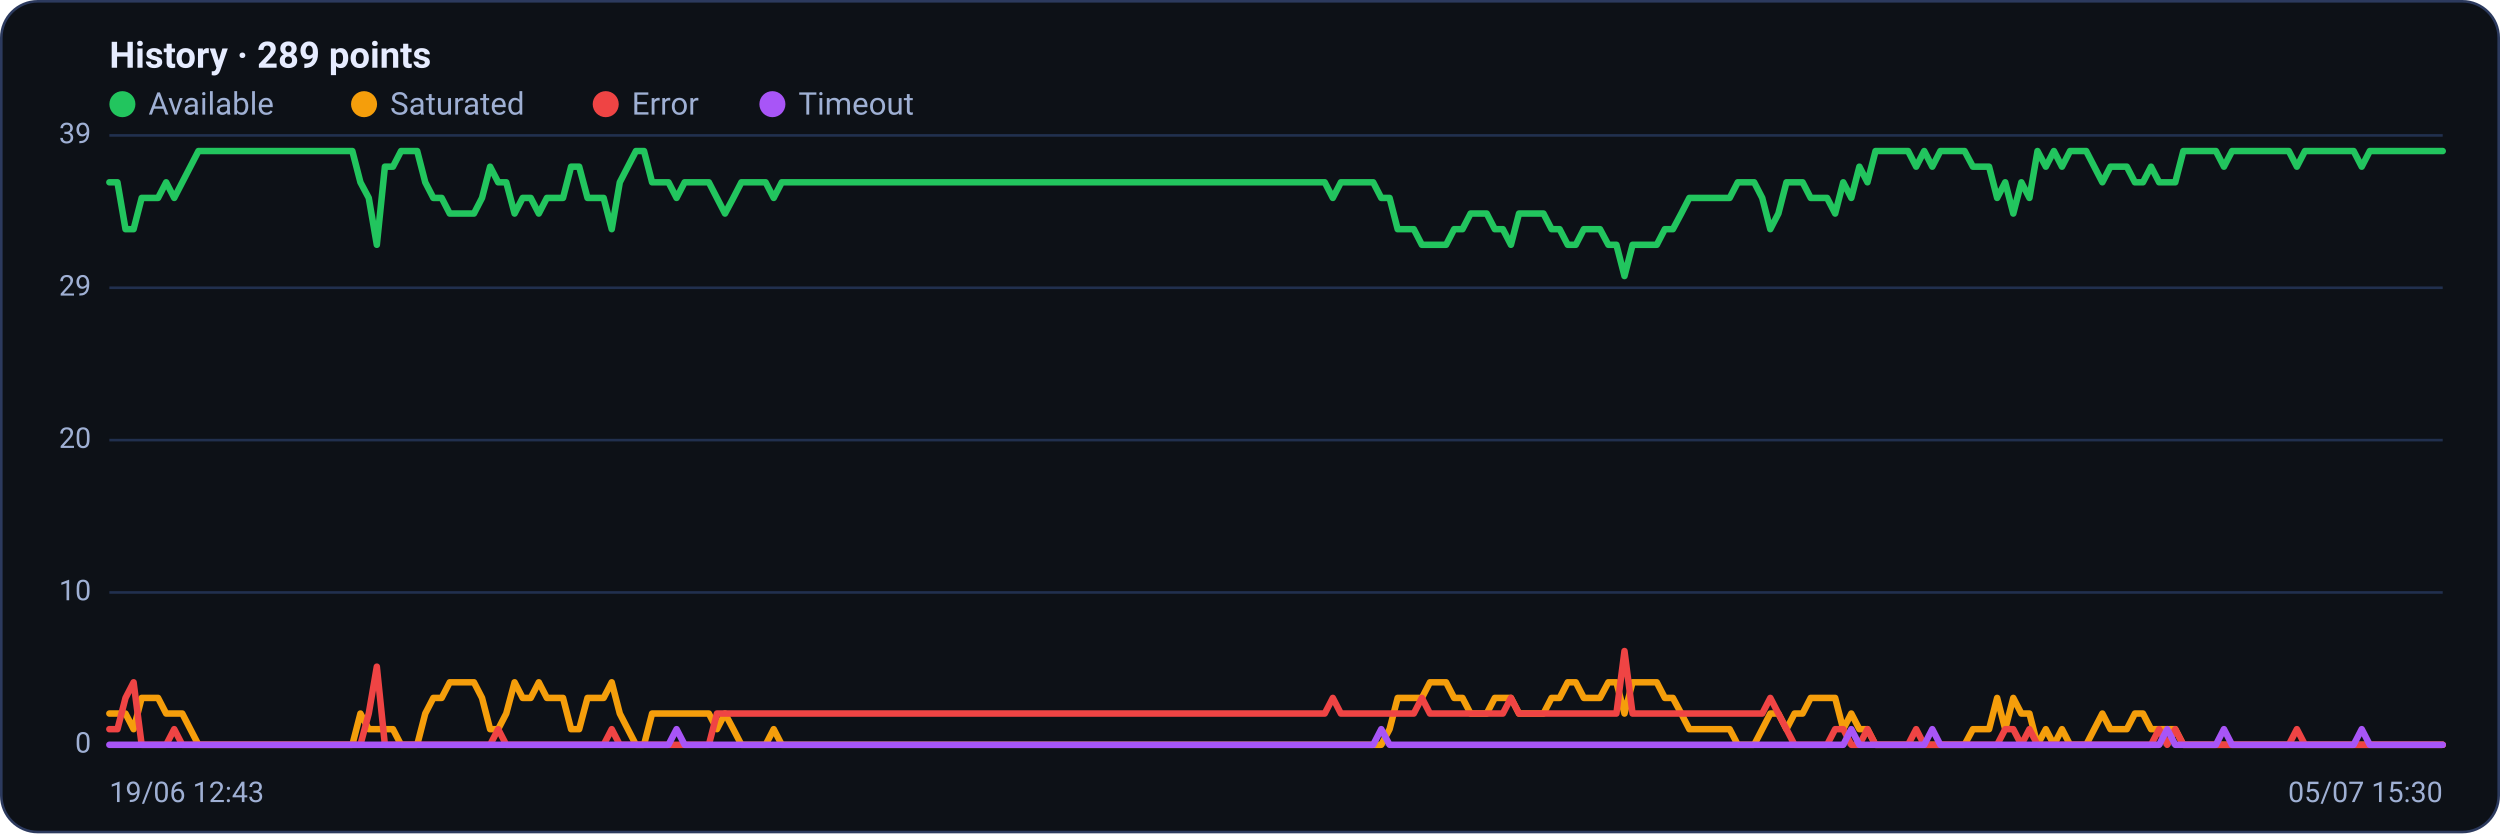
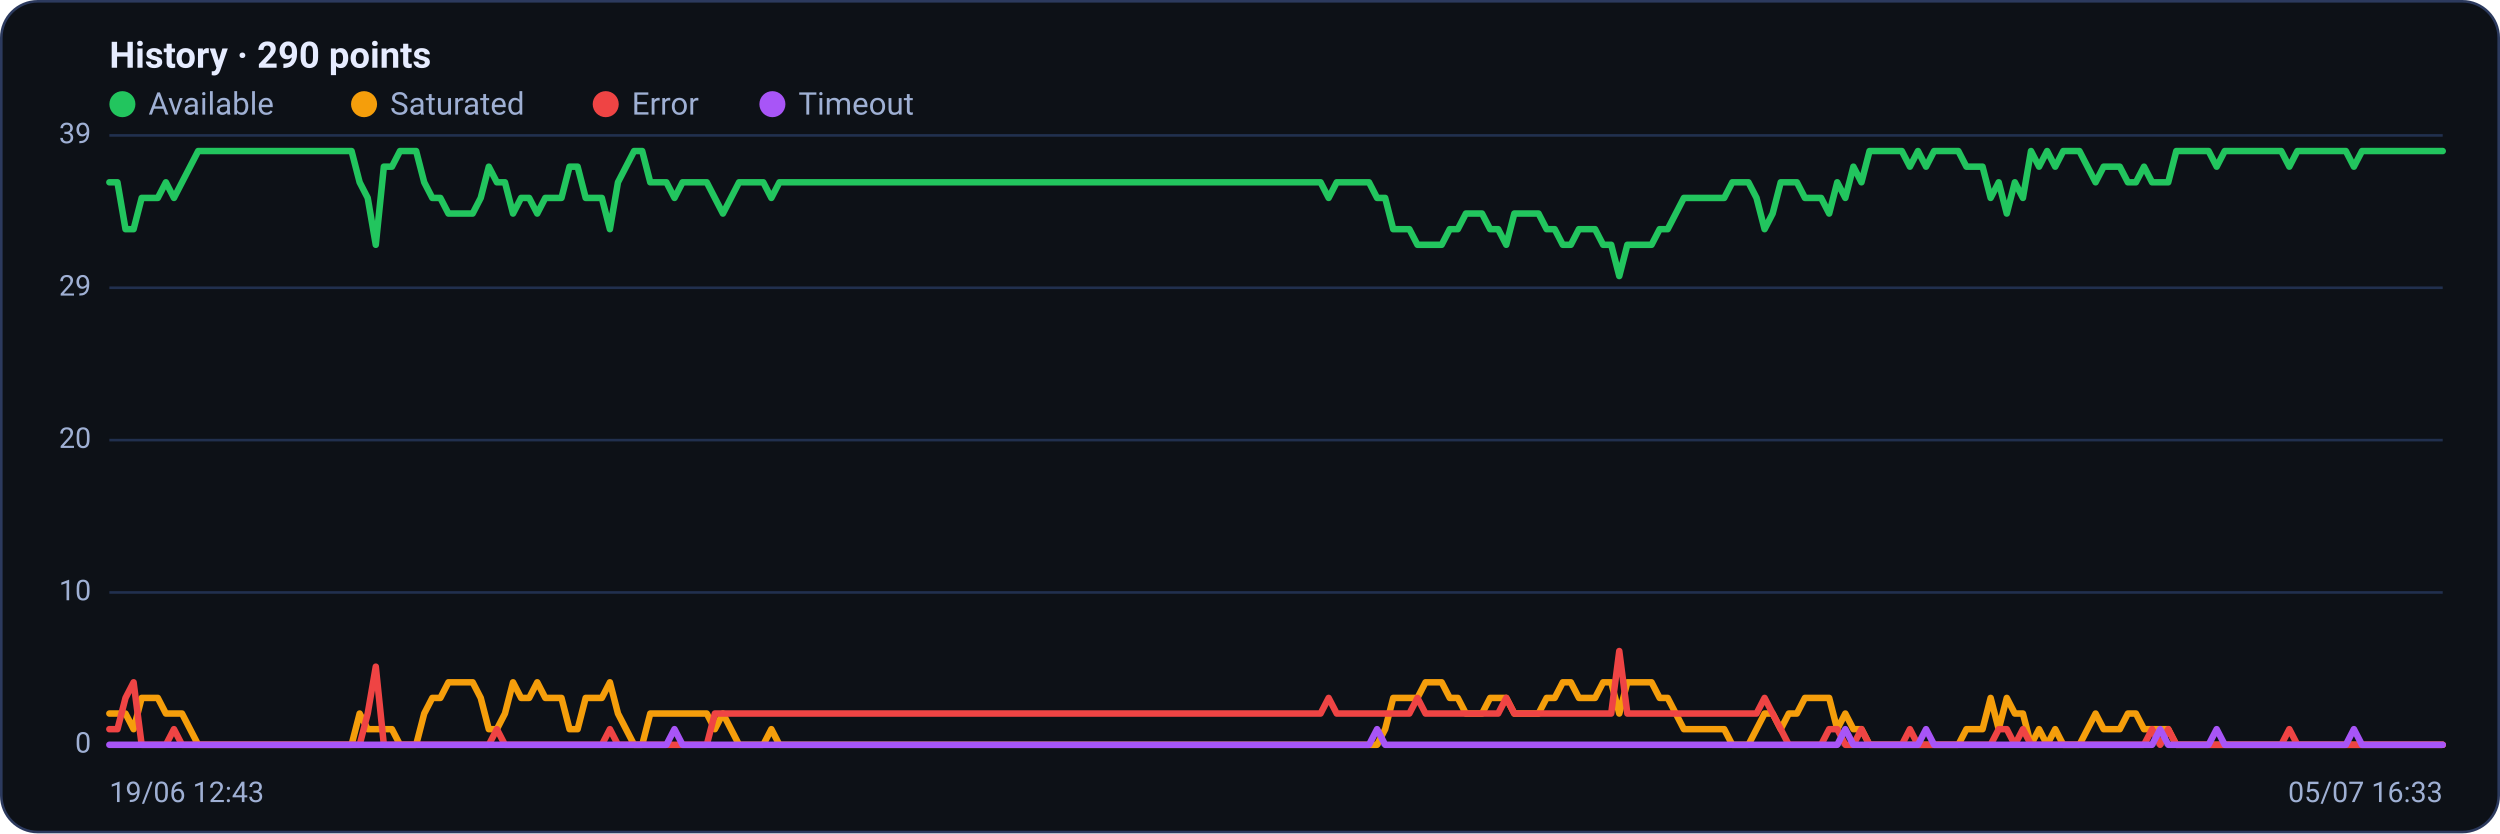
<svg xmlns="http://www.w3.org/2000/svg" viewBox="0 0 960 320" width="960" height="320" font-family="Segoe UI, system-ui, -apple-system, Roboto, Helvetica, Arial, sans-serif" role="img" aria-label="Availability history per region">
  <rect x="0.5" y="0.5" width="959" height="319" rx="14" fill="#0d1117" stroke="#2c3a5e" />
-   <text x="42" y="26" font-size="14" font-weight="600" fill="#e6ecff">History · 289 points</text>
+   <text x="42" y="26" font-size="14" font-weight="600" fill="#e6ecff">History · 290 points</text>
  <circle cx="47" cy="40" r="5" fill="#22c55e" />
  <text x="57" y="44" font-size="12" fill="#9fb0d4">Available</text>
  <circle cx="139.8" cy="40" r="5" fill="#f59e0b" />
  <text x="149.8" y="44" font-size="12" fill="#9fb0d4">Saturated</text>
  <circle cx="232.6" cy="40" r="5" fill="#ef4444" />
  <text x="242.6" y="44" font-size="12" fill="#9fb0d4">Error</text>
  <circle cx="296.6" cy="40" r="5" fill="#a855f7" />
  <text x="306.6" y="44" font-size="12" fill="#9fb0d4">Timeout</text>
  <line x1="42" y1="286.0" x2="938" y2="286.0" stroke="#21304f" stroke-width="1" />
  <text x="35" y="289.0" text-anchor="end" font-size="11" fill="#9fb0d4">0</text>
  <line x1="42" y1="227.5" x2="938" y2="227.5" stroke="#21304f" stroke-width="1" />
  <text x="35" y="230.5" text-anchor="end" font-size="11" fill="#9fb0d4">10</text>
  <line x1="42" y1="169.0" x2="938" y2="169.0" stroke="#21304f" stroke-width="1" />
  <text x="35" y="172.0" text-anchor="end" font-size="11" fill="#9fb0d4">20</text>
  <line x1="42" y1="110.5" x2="938" y2="110.5" stroke="#21304f" stroke-width="1" />
  <text x="35" y="113.5" text-anchor="end" font-size="11" fill="#9fb0d4">29</text>
  <line x1="42" y1="52.0" x2="938" y2="52.0" stroke="#21304f" stroke-width="1" />
  <text x="35" y="55.0" text-anchor="end" font-size="11" fill="#9fb0d4">39</text>
-   <polyline fill="none" stroke="#22c55e" stroke-width="2.5" stroke-linejoin="round" stroke-linecap="round" points="42.0,70.0 45.1,70.0 48.2,88.0 51.3,88.0 54.4,76.0 57.6,76.0 60.7,76.0 63.8,70.0 66.9,76.0 70.0,70.0 73.1,64.0 76.2,58.0 79.3,58.0 82.4,58.0 85.6,58.0 88.7,58.0 91.8,58.0 94.9,58.0 98.0,58.0 101.1,58.0 104.2,58.0 107.3,58.0 110.4,58.0 113.6,58.0 116.7,58.0 119.8,58.0 122.9,58.0 126.0,58.0 129.1,58.0 132.2,58.0 135.3,58.0 138.4,70.0 141.6,76.0 144.7,94.0 147.8,64.0 150.9,64.0 154.0,58.0 157.1,58.0 160.2,58.0 163.3,70.0 166.4,76.0 169.6,76.0 172.7,82.0 175.8,82.0 178.9,82.0 182.0,82.0 185.1,76.0 188.2,64.0 191.3,70.0 194.4,70.0 197.6,82.0 200.7,76.0 203.8,76.0 206.9,82.0 210.0,76.0 213.1,76.0 216.2,76.0 219.3,64.0 222.4,64.0 225.6,76.0 228.7,76.0 231.8,76.0 234.9,88.0 238.0,70.0 241.1,64.0 244.2,58.0 247.3,58.0 250.4,70.0 253.6,70.0 256.7,70.0 259.8,76.0 262.9,70.0 266.0,70.0 269.1,70.0 272.2,70.0 275.3,76.0 278.4,82.0 281.6,76.0 284.7,70.0 287.8,70.0 290.9,70.0 294.0,70.0 297.1,76.0 300.2,70.0 303.3,70.0 306.4,70.0 309.6,70.0 312.7,70.0 315.8,70.0 318.9,70.0 322.0,70.0 325.1,70.0 328.2,70.0 331.3,70.0 334.4,70.0 337.6,70.0 340.7,70.0 343.8,70.0 346.9,70.0 350.0,70.0 353.1,70.0 356.2,70.0 359.3,70.0 362.4,70.0 365.6,70.0 368.7,70.0 371.8,70.0 374.9,70.0 378.0,70.0 381.1,70.0 384.2,70.0 387.3,70.0 390.4,70.0 393.6,70.0 396.7,70.0 399.8,70.0 402.9,70.0 406.0,70.0 409.1,70.0 412.2,70.0 415.3,70.0 418.4,70.0 421.6,70.0 424.7,70.0 427.8,70.0 430.9,70.0 434.0,70.0 437.1,70.0 440.2,70.0 443.3,70.0 446.4,70.0 449.6,70.0 452.7,70.0 455.8,70.0 458.9,70.0 462.0,70.0 465.1,70.0 468.2,70.0 471.3,70.0 474.4,70.0 477.6,70.0 480.7,70.0 483.8,70.0 486.9,70.0 490.0,70.0 493.1,70.0 496.2,70.0 499.3,70.0 502.4,70.0 505.6,70.0 508.7,70.0 511.8,76.0 514.9,70.0 518.0,70.0 521.1,70.0 524.2,70.0 527.3,70.0 530.4,76.0 533.6,76.0 536.7,88.0 539.8,88.0 542.9,88.0 546.0,94.0 549.1,94.0 552.2,94.0 555.3,94.0 558.4,88.0 561.6,88.0 564.7,82.0 567.8,82.0 570.9,82.0 574.0,88.0 577.1,88.0 580.2,94.0 583.3,82.0 586.4,82.0 589.6,82.0 592.7,82.0 595.8,88.0 598.9,88.0 602.0,94.0 605.1,94.0 608.2,88.0 611.3,88.0 614.4,88.0 617.6,94.0 620.7,94.0 623.8,106.0 626.9,94.0 630.0,94.0 633.1,94.0 636.2,94.0 639.3,88.0 642.4,88.0 645.6,82.0 648.7,76.0 651.8,76.0 654.9,76.0 658.0,76.0 661.1,76.0 664.2,76.0 667.3,70.0 670.4,70.0 673.6,70.0 676.7,76.0 679.8,88.0 682.9,82.0 686.0,70.0 689.1,70.0 692.2,70.0 695.3,76.0 698.4,76.0 701.6,76.0 704.7,82.0 707.8,70.0 710.9,76.0 714.0,64.0 717.1,70.0 720.2,58.0 723.3,58.0 726.4,58.0 729.6,58.0 732.7,58.0 735.8,64.0 738.9,58.0 742.0,64.0 745.1,58.0 748.2,58.0 751.3,58.0 754.4,58.0 757.6,64.0 760.7,64.0 763.8,64.0 766.9,76.0 770.0,70.0 773.1,82.0 776.2,70.0 779.3,76.0 782.4,58.0 785.6,64.0 788.7,58.0 791.8,64.0 794.9,58.0 798.0,58.0 801.1,58.0 804.2,64.0 807.3,70.0 810.4,64.0 813.6,64.0 816.7,64.0 819.8,70.0 822.9,70.0 826.0,64.0 829.1,70.0 832.2,70.0 835.3,70.0 838.4,58.0 841.6,58.0 844.7,58.0 847.8,58.0 850.9,58.0 854.0,64.0 857.1,58.0 860.2,58.0 863.3,58.0 866.4,58.0 869.6,58.0 872.7,58.0 875.8,58.0 878.9,58.0 882.0,64.0 885.1,58.0 888.2,58.0 891.3,58.0 894.4,58.0 897.6,58.0 900.7,58.0 903.8,58.0 906.9,64.0 910.0,58.0 913.1,58.0 916.2,58.0 919.3,58.0 922.4,58.0 925.6,58.0 928.7,58.0 931.8,58.0 934.9,58.0 938.0,58.0" />
-   <polyline fill="none" stroke="#f59e0b" stroke-width="2.5" stroke-linejoin="round" stroke-linecap="round" points="42.0,274.0 45.1,274.0 48.2,274.0 51.3,280.0 54.4,268.0 57.6,268.0 60.7,268.0 63.8,274.0 66.9,274.0 70.0,274.0 73.1,280.0 76.2,286.0 79.3,286.0 82.4,286.0 85.6,286.0 88.7,286.0 91.8,286.0 94.9,286.0 98.0,286.0 101.1,286.0 104.2,286.0 107.3,286.0 110.4,286.0 113.6,286.0 116.7,286.0 119.8,286.0 122.9,286.0 126.0,286.0 129.1,286.0 132.2,286.0 135.3,286.0 138.4,274.0 141.6,280.0 144.7,280.0 147.8,280.0 150.9,280.0 154.0,286.0 157.1,286.0 160.2,286.0 163.3,274.0 166.4,268.0 169.6,268.0 172.7,262.0 175.8,262.0 178.9,262.0 182.0,262.0 185.1,268.0 188.2,280.0 191.3,280.0 194.4,274.0 197.6,262.0 200.7,268.0 203.8,268.0 206.9,262.0 210.0,268.0 213.1,268.0 216.2,268.0 219.3,280.0 222.4,280.0 225.6,268.0 228.7,268.0 231.8,268.0 234.9,262.0 238.0,274.0 241.1,280.0 244.2,286.0 247.3,286.0 250.4,274.0 253.6,274.0 256.7,274.0 259.8,274.0 262.9,274.0 266.0,274.0 269.1,274.0 272.2,274.0 275.3,280.0 278.4,274.0 281.6,280.0 284.7,286.0 287.8,286.0 290.9,286.0 294.0,286.0 297.1,280.0 300.2,286.0 303.3,286.0 306.4,286.0 309.6,286.0 312.7,286.0 315.8,286.0 318.9,286.0 322.0,286.0 325.1,286.0 328.2,286.0 331.3,286.0 334.4,286.0 337.6,286.0 340.7,286.0 343.8,286.0 346.9,286.0 350.0,286.0 353.1,286.0 356.2,286.0 359.3,286.0 362.4,286.0 365.6,286.0 368.7,286.0 371.8,286.0 374.9,286.0 378.0,286.0 381.1,286.0 384.2,286.0 387.3,286.0 390.4,286.0 393.6,286.0 396.7,286.0 399.8,286.0 402.9,286.0 406.0,286.0 409.1,286.0 412.2,286.0 415.3,286.0 418.4,286.0 421.6,286.0 424.7,286.0 427.8,286.0 430.9,286.0 434.0,286.0 437.1,286.0 440.2,286.0 443.3,286.0 446.4,286.0 449.6,286.0 452.7,286.0 455.8,286.0 458.9,286.0 462.0,286.0 465.1,286.0 468.2,286.0 471.3,286.0 474.4,286.0 477.6,286.0 480.7,286.0 483.8,286.0 486.9,286.0 490.0,286.0 493.1,286.0 496.2,286.0 499.3,286.0 502.4,286.0 505.6,286.0 508.7,286.0 511.8,286.0 514.9,286.0 518.0,286.0 521.1,286.0 524.2,286.0 527.3,286.0 530.4,286.0 533.6,280.0 536.7,268.0 539.8,268.0 542.9,268.0 546.0,268.0 549.1,262.0 552.2,262.0 555.3,262.0 558.4,268.0 561.6,268.0 564.7,274.0 567.8,274.0 570.9,274.0 574.0,268.0 577.1,268.0 580.2,268.0 583.3,274.0 586.4,274.0 589.6,274.0 592.7,274.0 595.8,268.0 598.9,268.0 602.0,262.0 605.1,262.0 608.2,268.0 611.3,268.0 614.4,268.0 617.6,262.0 620.7,262.0 623.8,274.0 626.9,262.0 630.0,262.0 633.1,262.0 636.2,262.0 639.3,268.0 642.4,268.0 645.6,274.0 648.7,280.0 651.8,280.0 654.9,280.0 658.0,280.0 661.1,280.0 664.2,280.0 667.3,286.0 670.4,286.0 673.6,286.0 676.7,280.0 679.8,274.0 682.9,274.0 686.0,280.0 689.1,274.0 692.2,274.0 695.3,268.0 698.4,268.0 701.6,268.0 704.7,268.0 707.8,280.0 710.9,274.0 714.0,280.0 717.1,280.0 720.2,286.0 723.3,286.0 726.4,286.0 729.6,286.0 732.7,286.0 735.8,286.0 738.9,286.0 742.0,286.0 745.1,286.0 748.2,286.0 751.3,286.0 754.4,286.0 757.6,280.0 760.7,280.0 763.8,280.0 766.9,268.0 770.0,280.0 773.1,268.0 776.2,274.0 779.3,274.0 782.4,286.0 785.6,280.0 788.7,286.0 791.8,280.0 794.9,286.0 798.0,286.0 801.1,286.0 804.2,280.0 807.3,274.0 810.4,280.0 813.6,280.0 816.7,280.0 819.8,274.0 822.9,274.0 826.0,280.0 829.1,280.0 832.2,280.0 835.3,280.0 838.4,286.0 841.6,286.0 844.7,286.0 847.8,286.0 850.9,286.0 854.0,286.0 857.1,286.0 860.2,286.0 863.3,286.0 866.4,286.0 869.6,286.0 872.7,286.0 875.8,286.0 878.9,286.0 882.0,286.0 885.1,286.0 888.2,286.0 891.3,286.0 894.4,286.0 897.6,286.0 900.7,286.0 903.8,286.0 906.9,286.0 910.0,286.0 913.1,286.0 916.2,286.0 919.3,286.0 922.4,286.0 925.6,286.0 928.7,286.0 931.8,286.0 934.9,286.0 938.0,286.0" />
-   <polyline fill="none" stroke="#ef4444" stroke-width="2.5" stroke-linejoin="round" stroke-linecap="round" points="42.0,280.0 45.1,280.0 48.2,268.0 51.3,262.0 54.4,286.0 57.6,286.0 60.7,286.0 63.8,286.0 66.9,280.0 70.0,286.0 73.1,286.0 76.2,286.0 79.3,286.0 82.4,286.0 85.6,286.0 88.7,286.0 91.8,286.0 94.9,286.0 98.0,286.0 101.1,286.0 104.2,286.0 107.3,286.0 110.4,286.0 113.6,286.0 116.7,286.0 119.8,286.0 122.9,286.0 126.0,286.0 129.1,286.0 132.2,286.0 135.3,286.0 138.4,286.0 141.6,274.0 144.7,256.0 147.8,286.0 150.9,286.0 154.0,286.0 157.1,286.0 160.2,286.0 163.3,286.0 166.4,286.0 169.6,286.0 172.7,286.0 175.8,286.0 178.9,286.0 182.0,286.0 185.1,286.0 188.2,286.0 191.3,280.0 194.4,286.0 197.6,286.0 200.7,286.0 203.8,286.0 206.9,286.0 210.0,286.0 213.1,286.0 216.2,286.0 219.3,286.0 222.4,286.0 225.6,286.0 228.7,286.0 231.8,286.0 234.9,280.0 238.0,286.0 241.1,286.0 244.2,286.0 247.3,286.0 250.4,286.0 253.6,286.0 256.7,286.0 259.8,286.0 262.9,286.0 266.0,286.0 269.1,286.0 272.2,286.0 275.3,274.0 278.4,274.0 281.6,274.0 284.7,274.0 287.8,274.0 290.9,274.0 294.0,274.0 297.1,274.0 300.2,274.0 303.3,274.0 306.4,274.0 309.6,274.0 312.7,274.0 315.8,274.0 318.9,274.0 322.0,274.0 325.1,274.0 328.2,274.0 331.3,274.0 334.4,274.0 337.6,274.0 340.7,274.0 343.8,274.0 346.9,274.0 350.0,274.0 353.1,274.0 356.2,274.0 359.3,274.0 362.4,274.0 365.6,274.0 368.7,274.0 371.8,274.0 374.9,274.0 378.0,274.0 381.1,274.0 384.2,274.0 387.3,274.0 390.4,274.0 393.6,274.0 396.7,274.0 399.8,274.0 402.9,274.0 406.0,274.0 409.1,274.0 412.2,274.0 415.3,274.0 418.4,274.0 421.6,274.0 424.7,274.0 427.8,274.0 430.9,274.0 434.0,274.0 437.1,274.0 440.2,274.0 443.3,274.0 446.4,274.0 449.6,274.0 452.7,274.0 455.8,274.0 458.9,274.0 462.0,274.0 465.1,274.0 468.2,274.0 471.3,274.0 474.4,274.0 477.6,274.0 480.7,274.0 483.8,274.0 486.9,274.0 490.0,274.0 493.1,274.0 496.2,274.0 499.3,274.0 502.4,274.0 505.6,274.0 508.7,274.0 511.8,268.0 514.9,274.0 518.0,274.0 521.1,274.0 524.2,274.0 527.3,274.0 530.4,274.0 533.6,274.0 536.7,274.0 539.8,274.0 542.9,274.0 546.0,268.0 549.1,274.0 552.2,274.0 555.3,274.0 558.4,274.0 561.6,274.0 564.7,274.0 567.8,274.0 570.9,274.0 574.0,274.0 577.1,274.0 580.2,268.0 583.3,274.0 586.4,274.0 589.6,274.0 592.7,274.0 595.8,274.0 598.9,274.0 602.0,274.0 605.1,274.0 608.2,274.0 611.3,274.0 614.4,274.0 617.6,274.0 620.7,274.0 623.8,250.0 626.9,274.0 630.0,274.0 633.1,274.0 636.2,274.0 639.3,274.0 642.4,274.0 645.6,274.0 648.7,274.0 651.8,274.0 654.9,274.0 658.0,274.0 661.1,274.0 664.2,274.0 667.3,274.0 670.4,274.0 673.6,274.0 676.7,274.0 679.8,268.0 682.9,274.0 686.0,280.0 689.1,286.0 692.2,286.0 695.3,286.0 698.4,286.0 701.6,286.0 704.7,280.0 707.8,280.0 710.9,286.0 714.0,286.0 717.1,280.0 720.2,286.0 723.3,286.0 726.4,286.0 729.6,286.0 732.7,286.0 735.8,280.0 738.9,286.0 742.0,286.0 745.1,286.0 748.2,286.0 751.3,286.0 754.4,286.0 757.6,286.0 760.7,286.0 763.8,286.0 766.9,286.0 770.0,280.0 773.1,280.0 776.2,286.0 779.3,280.0 782.4,286.0 785.6,286.0 788.7,286.0 791.8,286.0 794.9,286.0 798.0,286.0 801.1,286.0 804.2,286.0 807.3,286.0 810.4,286.0 813.6,286.0 816.7,286.0 819.8,286.0 822.9,286.0 826.0,286.0 829.1,280.0 832.2,286.0 835.3,280.0 838.4,286.0 841.6,286.0 844.7,286.0 847.8,286.0 850.9,286.0 854.0,286.0 857.1,286.0 860.2,286.0 863.3,286.0 866.4,286.0 869.6,286.0 872.7,286.0 875.8,286.0 878.9,286.0 882.0,280.0 885.1,286.0 888.2,286.0 891.3,286.0 894.4,286.0 897.6,286.0 900.7,286.0 903.8,286.0 906.9,286.0 910.0,286.0 913.1,286.0 916.2,286.0 919.3,286.0 922.4,286.0 925.6,286.0 928.7,286.0 931.8,286.0 934.9,286.0 938.0,286.0" />
-   <polyline fill="none" stroke="#a855f7" stroke-width="2.5" stroke-linejoin="round" stroke-linecap="round" points="42.0,286.0 45.1,286.0 48.2,286.0 51.3,286.0 54.4,286.0 57.6,286.0 60.7,286.0 63.8,286.0 66.9,286.0 70.0,286.0 73.1,286.0 76.2,286.0 79.3,286.0 82.4,286.0 85.6,286.0 88.7,286.0 91.8,286.0 94.9,286.0 98.0,286.0 101.1,286.0 104.2,286.0 107.3,286.0 110.4,286.0 113.6,286.0 116.7,286.0 119.8,286.0 122.9,286.0 126.0,286.0 129.1,286.0 132.2,286.0 135.3,286.0 138.4,286.0 141.6,286.0 144.7,286.0 147.8,286.0 150.9,286.0 154.0,286.0 157.1,286.0 160.2,286.0 163.3,286.0 166.4,286.0 169.6,286.0 172.7,286.0 175.8,286.0 178.9,286.0 182.0,286.0 185.1,286.0 188.2,286.0 191.3,286.0 194.4,286.0 197.6,286.0 200.7,286.0 203.8,286.0 206.9,286.0 210.0,286.0 213.1,286.0 216.2,286.0 219.3,286.0 222.4,286.0 225.6,286.0 228.7,286.0 231.8,286.0 234.9,286.0 238.0,286.0 241.1,286.0 244.2,286.0 247.3,286.0 250.4,286.0 253.6,286.0 256.7,286.0 259.8,280.0 262.9,286.0 266.0,286.0 269.1,286.0 272.2,286.0 275.3,286.0 278.4,286.0 281.6,286.0 284.7,286.0 287.8,286.0 290.9,286.0 294.0,286.0 297.1,286.0 300.2,286.0 303.3,286.0 306.4,286.0 309.6,286.0 312.7,286.0 315.8,286.0 318.9,286.0 322.0,286.0 325.1,286.0 328.2,286.0 331.3,286.0 334.4,286.0 337.6,286.0 340.7,286.0 343.8,286.0 346.9,286.0 350.0,286.0 353.1,286.0 356.2,286.0 359.3,286.0 362.4,286.0 365.6,286.0 368.7,286.0 371.8,286.0 374.9,286.0 378.0,286.0 381.1,286.0 384.2,286.0 387.3,286.0 390.4,286.0 393.6,286.0 396.7,286.0 399.8,286.0 402.9,286.0 406.0,286.0 409.1,286.0 412.2,286.0 415.3,286.0 418.4,286.0 421.6,286.0 424.7,286.0 427.8,286.0 430.9,286.0 434.0,286.0 437.1,286.0 440.2,286.0 443.3,286.0 446.4,286.0 449.6,286.0 452.7,286.0 455.8,286.0 458.9,286.0 462.0,286.0 465.1,286.0 468.2,286.0 471.3,286.0 474.4,286.0 477.6,286.0 480.7,286.0 483.8,286.0 486.9,286.0 490.0,286.0 493.1,286.0 496.2,286.0 499.3,286.0 502.4,286.0 505.6,286.0 508.7,286.0 511.8,286.0 514.9,286.0 518.0,286.0 521.1,286.0 524.2,286.0 527.3,286.0 530.4,280.0 533.6,286.0 536.7,286.0 539.8,286.0 542.9,286.0 546.0,286.0 549.1,286.0 552.2,286.0 555.3,286.0 558.4,286.0 561.6,286.0 564.7,286.0 567.8,286.0 570.9,286.0 574.0,286.0 577.1,286.0 580.2,286.0 583.3,286.0 586.4,286.0 589.6,286.0 592.7,286.0 595.8,286.0 598.9,286.0 602.0,286.0 605.1,286.0 608.2,286.0 611.3,286.0 614.4,286.0 617.6,286.0 620.7,286.0 623.8,286.0 626.9,286.0 630.0,286.0 633.1,286.0 636.2,286.0 639.3,286.0 642.4,286.0 645.6,286.0 648.7,286.0 651.8,286.0 654.9,286.0 658.0,286.0 661.1,286.0 664.2,286.0 667.3,286.0 670.4,286.0 673.6,286.0 676.7,286.0 679.8,286.0 682.9,286.0 686.0,286.0 689.1,286.0 692.2,286.0 695.3,286.0 698.4,286.0 701.6,286.0 704.7,286.0 707.8,286.0 710.9,280.0 714.0,286.0 717.1,286.0 720.2,286.0 723.3,286.0 726.4,286.0 729.6,286.0 732.7,286.0 735.8,286.0 738.9,286.0 742.0,280.0 745.1,286.0 748.2,286.0 751.3,286.0 754.4,286.0 757.6,286.0 760.7,286.0 763.8,286.0 766.9,286.0 770.0,286.0 773.1,286.0 776.2,286.0 779.3,286.0 782.4,286.0 785.6,286.0 788.7,286.0 791.8,286.0 794.9,286.0 798.0,286.0 801.1,286.0 804.2,286.0 807.3,286.0 810.4,286.0 813.6,286.0 816.7,286.0 819.8,286.0 822.9,286.0 826.0,286.0 829.1,286.0 832.2,280.0 835.3,286.0 838.4,286.0 841.6,286.0 844.7,286.0 847.8,286.0 850.9,286.0 854.0,280.0 857.1,286.0 860.2,286.0 863.3,286.0 866.4,286.0 869.6,286.0 872.7,286.0 875.8,286.0 878.9,286.0 882.0,286.0 885.1,286.0 888.2,286.0 891.3,286.0 894.4,286.0 897.6,286.0 900.7,286.0 903.8,286.0 906.9,280.0 910.0,286.0 913.1,286.0 916.2,286.0 919.3,286.0 922.4,286.0 925.6,286.0 928.7,286.0 931.8,286.0 934.9,286.0 938.0,286.0" />
+   <polyline fill="none" stroke="#22c55e" stroke-width="2.5" stroke-linejoin="round" stroke-linecap="round" points="42.0,70.0 45.1,70.0 48.2,88.0 51.3,88.0 54.4,76.0 57.5,76.0 60.6,76.0 63.7,70.0 66.8,76.0 69.9,70.0 73.0,64.0 76.1,58.0 79.2,58.0 82.3,58.0 85.4,58.0 88.5,58.0 91.6,58.0 94.7,58.0 97.8,58.0 100.9,58.0 104.0,58.0 107.1,58.0 110.2,58.0 113.3,58.0 116.4,58.0 119.5,58.0 122.6,58.0 125.7,58.0 128.8,58.0 131.9,58.0 135.0,58.0 138.1,70.0 141.2,76.0 144.3,94.0 147.4,64.0 150.5,64.0 153.6,58.0 156.7,58.0 159.8,58.0 162.9,70.0 166.0,76.0 169.1,76.0 172.2,82.0 175.3,82.0 178.4,82.0 181.5,82.0 184.6,76.0 187.7,64.0 190.8,70.0 193.9,70.0 197.0,82.0 200.1,76.0 203.2,76.0 206.3,82.0 209.4,76.0 212.5,76.0 215.6,76.0 218.7,64.0 221.8,64.0 224.9,76.0 228.0,76.0 231.1,76.0 234.2,88.0 237.3,70.0 240.4,64.0 243.5,58.0 246.6,58.0 249.7,70.0 252.8,70.0 255.9,70.0 259.0,76.0 262.1,70.0 265.2,70.0 268.3,70.0 271.4,70.0 274.5,76.0 277.6,82.0 280.7,76.0 283.8,70.0 286.9,70.0 290.0,70.0 293.1,70.0 296.2,76.0 299.3,70.0 302.4,70.0 305.5,70.0 308.6,70.0 311.7,70.0 314.8,70.0 317.9,70.0 321.0,70.0 324.1,70.0 327.2,70.0 330.3,70.0 333.4,70.0 336.5,70.0 339.6,70.0 342.7,70.0 345.8,70.0 348.9,70.0 352.0,70.0 355.1,70.0 358.2,70.0 361.3,70.0 364.4,70.0 367.5,70.0 370.6,70.0 373.7,70.0 376.8,70.0 379.9,70.0 383.0,70.0 386.1,70.0 389.2,70.0 392.3,70.0 395.4,70.0 398.5,70.0 401.6,70.0 404.7,70.0 407.8,70.0 410.9,70.0 414.0,70.0 417.1,70.0 420.2,70.0 423.3,70.0 426.4,70.0 429.5,70.0 432.6,70.0 435.7,70.0 438.8,70.0 441.9,70.0 445.0,70.0 448.1,70.0 451.2,70.0 454.3,70.0 457.4,70.0 460.5,70.0 463.6,70.0 466.7,70.0 469.8,70.0 472.9,70.0 476.0,70.0 479.1,70.0 482.2,70.0 485.3,70.0 488.4,70.0 491.6,70.0 494.7,70.0 497.8,70.0 500.9,70.0 504.0,70.0 507.1,70.0 510.2,76.0 513.3,70.0 516.4,70.0 519.5,70.0 522.6,70.0 525.7,70.0 528.8,76.0 531.9,76.0 535.0,88.0 538.1,88.0 541.2,88.0 544.3,94.0 547.4,94.0 550.5,94.0 553.6,94.0 556.7,88.0 559.8,88.0 562.9,82.0 566.0,82.0 569.1,82.0 572.2,88.0 575.3,88.0 578.4,94.0 581.5,82.0 584.6,82.0 587.7,82.0 590.8,82.0 593.9,88.0 597.0,88.0 600.1,94.0 603.2,94.0 606.3,88.0 609.4,88.0 612.5,88.0 615.6,94.0 618.7,94.0 621.8,106.0 624.9,94.0 628.0,94.0 631.1,94.0 634.2,94.0 637.3,88.0 640.4,88.0 643.5,82.0 646.6,76.0 649.7,76.0 652.8,76.0 655.9,76.0 659.0,76.0 662.1,76.0 665.2,70.0 668.3,70.0 671.4,70.0 674.5,76.0 677.6,88.0 680.7,82.0 683.8,70.0 686.9,70.0 690.0,70.0 693.1,76.0 696.2,76.0 699.3,76.0 702.4,82.0 705.5,70.0 708.6,76.0 711.7,64.0 714.8,70.0 717.9,58.0 721.0,58.0 724.1,58.0 727.2,58.0 730.3,58.0 733.4,64.0 736.5,58.0 739.6,64.0 742.7,58.0 745.8,58.0 748.9,58.0 752.0,58.0 755.1,64.0 758.2,64.0 761.3,64.0 764.4,76.0 767.5,70.0 770.6,82.0 773.7,70.0 776.8,76.0 779.9,58.0 783.0,64.0 786.1,58.0 789.2,64.0 792.3,58.0 795.4,58.0 798.5,58.0 801.6,64.0 804.7,70.0 807.8,64.0 810.9,64.0 814.0,64.0 817.1,70.0 820.2,70.0 823.3,64.0 826.4,70.0 829.5,70.0 832.6,70.0 835.7,58.0 838.8,58.0 841.9,58.0 845.0,58.0 848.1,58.0 851.2,64.0 854.3,58.0 857.4,58.0 860.5,58.0 863.6,58.0 866.7,58.0 869.8,58.0 872.9,58.0 876.0,58.0 879.1,64.0 882.2,58.0 885.3,58.0 888.4,58.0 891.5,58.0 894.6,58.0 897.7,58.0 900.8,58.0 903.9,64.0 907.0,58.0 910.1,58.0 913.2,58.0 916.3,58.0 919.4,58.0 922.5,58.0 925.6,58.0 928.7,58.0 931.8,58.0 934.9,58.0 938.0,58.0" />
+   <polyline fill="none" stroke="#f59e0b" stroke-width="2.5" stroke-linejoin="round" stroke-linecap="round" points="42.0,274.0 45.1,274.0 48.2,274.0 51.3,280.0 54.4,268.0 57.5,268.0 60.6,268.0 63.7,274.0 66.8,274.0 69.9,274.0 73.0,280.0 76.1,286.0 79.2,286.0 82.3,286.0 85.4,286.0 88.5,286.0 91.6,286.0 94.7,286.0 97.8,286.0 100.9,286.0 104.0,286.0 107.1,286.0 110.2,286.0 113.3,286.0 116.4,286.0 119.5,286.0 122.6,286.0 125.7,286.0 128.8,286.0 131.9,286.0 135.0,286.0 138.1,274.0 141.2,280.0 144.3,280.0 147.4,280.0 150.5,280.0 153.6,286.0 156.7,286.0 159.8,286.0 162.9,274.0 166.0,268.0 169.1,268.0 172.2,262.0 175.3,262.0 178.4,262.0 181.5,262.0 184.6,268.0 187.7,280.0 190.8,280.0 193.9,274.0 197.0,262.0 200.1,268.0 203.2,268.0 206.3,262.0 209.4,268.0 212.5,268.0 215.6,268.0 218.7,280.0 221.8,280.0 224.9,268.0 228.0,268.0 231.1,268.0 234.2,262.0 237.3,274.0 240.4,280.0 243.5,286.0 246.6,286.0 249.7,274.0 252.8,274.0 255.9,274.0 259.0,274.0 262.1,274.0 265.2,274.0 268.3,274.0 271.4,274.0 274.5,280.0 277.6,274.0 280.7,280.0 283.8,286.0 286.9,286.0 290.0,286.0 293.1,286.0 296.2,280.0 299.3,286.0 302.4,286.0 305.5,286.0 308.6,286.0 311.7,286.0 314.8,286.0 317.9,286.0 321.0,286.0 324.1,286.0 327.2,286.0 330.3,286.0 333.4,286.0 336.5,286.0 339.6,286.0 342.7,286.0 345.8,286.0 348.9,286.0 352.0,286.0 355.1,286.0 358.2,286.0 361.3,286.0 364.4,286.0 367.5,286.0 370.6,286.0 373.7,286.0 376.8,286.0 379.9,286.0 383.0,286.0 386.1,286.0 389.2,286.0 392.3,286.0 395.4,286.0 398.5,286.0 401.6,286.0 404.7,286.0 407.8,286.0 410.9,286.0 414.0,286.0 417.1,286.0 420.2,286.0 423.3,286.0 426.4,286.0 429.5,286.0 432.6,286.0 435.7,286.0 438.8,286.0 441.9,286.0 445.0,286.0 448.1,286.0 451.2,286.0 454.3,286.0 457.4,286.0 460.5,286.0 463.6,286.0 466.7,286.0 469.8,286.0 472.9,286.0 476.0,286.0 479.1,286.0 482.2,286.0 485.3,286.0 488.4,286.0 491.6,286.0 494.7,286.0 497.8,286.0 500.9,286.0 504.0,286.0 507.1,286.0 510.2,286.0 513.3,286.0 516.4,286.0 519.5,286.0 522.6,286.0 525.7,286.0 528.8,286.0 531.9,280.0 535.0,268.0 538.1,268.0 541.2,268.0 544.3,268.0 547.4,262.0 550.5,262.0 553.6,262.0 556.7,268.0 559.8,268.0 562.9,274.0 566.0,274.0 569.1,274.0 572.2,268.0 575.3,268.0 578.4,268.0 581.5,274.0 584.6,274.0 587.7,274.0 590.8,274.0 593.9,268.0 597.0,268.0 600.1,262.0 603.2,262.0 606.3,268.0 609.4,268.0 612.5,268.0 615.6,262.0 618.7,262.0 621.8,274.0 624.9,262.0 628.0,262.0 631.1,262.0 634.2,262.0 637.3,268.0 640.4,268.0 643.5,274.0 646.6,280.0 649.7,280.0 652.8,280.0 655.9,280.0 659.0,280.0 662.1,280.0 665.2,286.0 668.3,286.0 671.4,286.0 674.5,280.0 677.6,274.0 680.7,274.0 683.8,280.0 686.9,274.0 690.0,274.0 693.1,268.0 696.2,268.0 699.3,268.0 702.4,268.0 705.5,280.0 708.6,274.0 711.7,280.0 714.8,280.0 717.9,286.0 721.0,286.0 724.1,286.0 727.2,286.0 730.3,286.0 733.4,286.0 736.5,286.0 739.6,286.0 742.7,286.0 745.8,286.0 748.9,286.0 752.0,286.0 755.1,280.0 758.2,280.0 761.3,280.0 764.4,268.0 767.5,280.0 770.6,268.0 773.7,274.0 776.8,274.0 779.9,286.0 783.0,280.0 786.1,286.0 789.2,280.0 792.3,286.0 795.4,286.0 798.5,286.0 801.6,280.0 804.7,274.0 807.8,280.0 810.9,280.0 814.0,280.0 817.1,274.0 820.2,274.0 823.3,280.0 826.4,280.0 829.5,280.0 832.6,280.0 835.7,286.0 838.8,286.0 841.9,286.0 845.0,286.0 848.1,286.0 851.2,286.0 854.3,286.0 857.4,286.0 860.5,286.0 863.6,286.0 866.7,286.0 869.8,286.0 872.9,286.0 876.0,286.0 879.1,286.0 882.2,286.0 885.3,286.0 888.4,286.0 891.5,286.0 894.6,286.0 897.7,286.0 900.8,286.0 903.9,286.0 907.0,286.0 910.1,286.0 913.2,286.0 916.3,286.0 919.4,286.0 922.5,286.0 925.6,286.0 928.7,286.0 931.8,286.0 934.9,286.0 938.0,286.0" />
+   <polyline fill="none" stroke="#ef4444" stroke-width="2.5" stroke-linejoin="round" stroke-linecap="round" points="42.0,280.0 45.1,280.0 48.2,268.0 51.3,262.0 54.4,286.0 57.5,286.0 60.6,286.0 63.7,286.0 66.8,280.0 69.9,286.0 73.0,286.0 76.1,286.0 79.2,286.0 82.3,286.0 85.4,286.0 88.5,286.0 91.6,286.0 94.7,286.0 97.8,286.0 100.9,286.0 104.0,286.0 107.1,286.0 110.2,286.0 113.3,286.0 116.4,286.0 119.5,286.0 122.6,286.0 125.7,286.0 128.8,286.0 131.9,286.0 135.0,286.0 138.1,286.0 141.2,274.0 144.3,256.0 147.4,286.0 150.5,286.0 153.6,286.0 156.7,286.0 159.8,286.0 162.9,286.0 166.0,286.0 169.1,286.0 172.2,286.0 175.3,286.0 178.4,286.0 181.5,286.0 184.6,286.0 187.7,286.0 190.8,280.0 193.9,286.0 197.0,286.0 200.1,286.0 203.2,286.0 206.3,286.0 209.4,286.0 212.5,286.0 215.6,286.0 218.7,286.0 221.8,286.0 224.9,286.0 228.0,286.0 231.1,286.0 234.2,280.0 237.3,286.0 240.4,286.0 243.5,286.0 246.6,286.0 249.7,286.0 252.8,286.0 255.9,286.0 259.0,286.0 262.1,286.0 265.2,286.0 268.3,286.0 271.4,286.0 274.5,274.0 277.6,274.0 280.7,274.0 283.8,274.0 286.9,274.0 290.0,274.0 293.1,274.0 296.2,274.0 299.3,274.0 302.4,274.0 305.5,274.0 308.6,274.0 311.7,274.0 314.8,274.0 317.9,274.0 321.0,274.0 324.1,274.0 327.2,274.0 330.3,274.0 333.4,274.0 336.5,274.0 339.6,274.0 342.7,274.0 345.8,274.0 348.9,274.0 352.0,274.0 355.1,274.0 358.2,274.0 361.3,274.0 364.4,274.0 367.5,274.0 370.6,274.0 373.7,274.0 376.8,274.0 379.9,274.0 383.0,274.0 386.1,274.0 389.2,274.0 392.3,274.0 395.4,274.0 398.5,274.0 401.6,274.0 404.7,274.0 407.8,274.0 410.9,274.0 414.0,274.0 417.1,274.0 420.2,274.0 423.3,274.0 426.4,274.0 429.5,274.0 432.6,274.0 435.7,274.0 438.8,274.0 441.9,274.0 445.0,274.0 448.1,274.0 451.2,274.0 454.3,274.0 457.4,274.0 460.5,274.0 463.6,274.0 466.7,274.0 469.8,274.0 472.9,274.0 476.0,274.0 479.1,274.0 482.2,274.0 485.3,274.0 488.4,274.0 491.6,274.0 494.7,274.0 497.8,274.0 500.9,274.0 504.0,274.0 507.1,274.0 510.2,268.0 513.3,274.0 516.4,274.0 519.5,274.0 522.6,274.0 525.7,274.0 528.8,274.0 531.9,274.0 535.0,274.0 538.1,274.0 541.2,274.0 544.3,268.0 547.4,274.0 550.5,274.0 553.6,274.0 556.7,274.0 559.8,274.0 562.9,274.0 566.0,274.0 569.1,274.0 572.2,274.0 575.3,274.0 578.4,268.0 581.5,274.0 584.6,274.0 587.7,274.0 590.8,274.0 593.9,274.0 597.0,274.0 600.1,274.0 603.2,274.0 606.3,274.0 609.4,274.0 612.5,274.0 615.6,274.0 618.7,274.0 621.8,250.0 624.9,274.0 628.0,274.0 631.1,274.0 634.2,274.0 637.3,274.0 640.4,274.0 643.5,274.0 646.6,274.0 649.7,274.0 652.8,274.0 655.9,274.0 659.0,274.0 662.1,274.0 665.2,274.0 668.3,274.0 671.4,274.0 674.5,274.0 677.6,268.0 680.7,274.0 683.8,280.0 686.9,286.0 690.0,286.0 693.1,286.0 696.2,286.0 699.3,286.0 702.4,280.0 705.5,280.0 708.6,286.0 711.7,286.0 714.8,280.0 717.9,286.0 721.0,286.0 724.1,286.0 727.2,286.0 730.3,286.0 733.4,280.0 736.5,286.0 739.6,286.0 742.7,286.0 745.8,286.0 748.9,286.0 752.0,286.0 755.1,286.0 758.2,286.0 761.3,286.0 764.4,286.0 767.5,280.0 770.6,280.0 773.7,286.0 776.8,280.0 779.9,286.0 783.0,286.0 786.1,286.0 789.2,286.0 792.3,286.0 795.4,286.0 798.5,286.0 801.6,286.0 804.7,286.0 807.8,286.0 810.9,286.0 814.0,286.0 817.1,286.0 820.2,286.0 823.3,286.0 826.4,280.0 829.5,286.0 832.6,280.0 835.7,286.0 838.8,286.0 841.9,286.0 845.0,286.0 848.1,286.0 851.2,286.0 854.3,286.0 857.4,286.0 860.5,286.0 863.6,286.0 866.7,286.0 869.8,286.0 872.9,286.0 876.0,286.0 879.1,280.0 882.2,286.0 885.3,286.0 888.4,286.0 891.5,286.0 894.6,286.0 897.7,286.0 900.8,286.0 903.9,286.0 907.0,286.0 910.1,286.0 913.2,286.0 916.3,286.0 919.4,286.0 922.5,286.0 925.6,286.0 928.7,286.0 931.8,286.0 934.9,286.0 938.0,286.0" />
+   <polyline fill="none" stroke="#a855f7" stroke-width="2.5" stroke-linejoin="round" stroke-linecap="round" points="42.0,286.0 45.1,286.0 48.2,286.0 51.3,286.0 54.4,286.0 57.5,286.0 60.6,286.0 63.7,286.0 66.8,286.0 69.9,286.0 73.0,286.0 76.1,286.0 79.2,286.0 82.3,286.0 85.4,286.0 88.5,286.0 91.6,286.0 94.7,286.0 97.8,286.0 100.9,286.0 104.0,286.0 107.1,286.0 110.2,286.0 113.3,286.0 116.4,286.0 119.5,286.0 122.6,286.0 125.7,286.0 128.8,286.0 131.9,286.0 135.0,286.0 138.1,286.0 141.2,286.0 144.3,286.0 147.4,286.0 150.5,286.0 153.6,286.0 156.7,286.0 159.8,286.0 162.9,286.0 166.0,286.0 169.1,286.0 172.2,286.0 175.3,286.0 178.4,286.0 181.5,286.0 184.6,286.0 187.7,286.0 190.8,286.0 193.9,286.0 197.0,286.0 200.1,286.0 203.2,286.0 206.3,286.0 209.4,286.0 212.5,286.0 215.6,286.0 218.7,286.0 221.8,286.0 224.9,286.0 228.0,286.0 231.1,286.0 234.2,286.0 237.3,286.0 240.4,286.0 243.5,286.0 246.6,286.0 249.7,286.0 252.8,286.0 255.9,286.0 259.0,280.0 262.1,286.0 265.2,286.0 268.3,286.0 271.4,286.0 274.5,286.0 277.6,286.0 280.7,286.0 283.8,286.0 286.9,286.0 290.0,286.0 293.1,286.0 296.2,286.0 299.3,286.0 302.4,286.0 305.5,286.0 308.6,286.0 311.7,286.0 314.8,286.0 317.9,286.0 321.0,286.0 324.1,286.0 327.2,286.0 330.3,286.0 333.4,286.0 336.5,286.0 339.6,286.0 342.7,286.0 345.8,286.0 348.9,286.0 352.0,286.0 355.1,286.0 358.2,286.0 361.3,286.0 364.4,286.0 367.5,286.0 370.6,286.0 373.7,286.0 376.8,286.0 379.9,286.0 383.0,286.0 386.1,286.0 389.2,286.0 392.3,286.0 395.4,286.0 398.5,286.0 401.6,286.0 404.7,286.0 407.8,286.0 410.9,286.0 414.0,286.0 417.1,286.0 420.2,286.0 423.3,286.0 426.4,286.0 429.5,286.0 432.6,286.0 435.7,286.0 438.8,286.0 441.9,286.0 445.0,286.0 448.1,286.0 451.2,286.0 454.3,286.0 457.4,286.0 460.5,286.0 463.6,286.0 466.7,286.0 469.8,286.0 472.9,286.0 476.0,286.0 479.1,286.0 482.2,286.0 485.3,286.0 488.4,286.0 491.6,286.0 494.7,286.0 497.8,286.0 500.9,286.0 504.0,286.0 507.1,286.0 510.2,286.0 513.3,286.0 516.4,286.0 519.5,286.0 522.6,286.0 525.7,286.0 528.8,280.0 531.9,286.0 535.0,286.0 538.1,286.0 541.2,286.0 544.3,286.0 547.4,286.0 550.5,286.0 553.6,286.0 556.7,286.0 559.8,286.0 562.9,286.0 566.0,286.0 569.1,286.0 572.2,286.0 575.3,286.0 578.4,286.0 581.5,286.0 584.6,286.0 587.7,286.0 590.8,286.0 593.9,286.0 597.0,286.0 600.1,286.0 603.2,286.0 606.3,286.0 609.4,286.0 612.5,286.0 615.6,286.0 618.7,286.0 621.8,286.0 624.9,286.0 628.0,286.0 631.1,286.0 634.2,286.0 637.3,286.0 640.4,286.0 643.5,286.0 646.6,286.0 649.7,286.0 652.8,286.0 655.9,286.0 659.0,286.0 662.1,286.0 665.2,286.0 668.3,286.0 671.4,286.0 674.5,286.0 677.6,286.0 680.7,286.0 683.8,286.0 686.9,286.0 690.0,286.0 693.1,286.0 696.2,286.0 699.3,286.0 702.4,286.0 705.5,286.0 708.6,280.0 711.7,286.0 714.8,286.0 717.9,286.0 721.0,286.0 724.1,286.0 727.2,286.0 730.3,286.0 733.4,286.0 736.5,286.0 739.6,280.0 742.7,286.0 745.8,286.0 748.9,286.0 752.0,286.0 755.1,286.0 758.2,286.0 761.3,286.0 764.4,286.0 767.5,286.0 770.6,286.0 773.7,286.0 776.8,286.0 779.9,286.0 783.0,286.0 786.1,286.0 789.2,286.0 792.3,286.0 795.4,286.0 798.5,286.0 801.6,286.0 804.7,286.0 807.8,286.0 810.9,286.0 814.0,286.0 817.1,286.0 820.2,286.0 823.3,286.0 826.4,286.0 829.5,280.0 832.6,286.0 835.7,286.0 838.8,286.0 841.9,286.0 845.0,286.0 848.1,286.0 851.2,280.0 854.3,286.0 857.4,286.0 860.5,286.0 863.6,286.0 866.7,286.0 869.8,286.0 872.9,286.0 876.0,286.0 879.1,286.0 882.2,286.0 885.3,286.0 888.4,286.0 891.5,286.0 894.6,286.0 897.7,286.0 900.8,286.0 903.9,280.0 907.0,286.0 910.1,286.0 913.2,286.0 916.3,286.0 919.4,286.0 922.5,286.0 925.6,286.0 928.7,286.0 931.8,286.0 934.9,286.0 938.0,286.0" />
  <text x="42" y="308" font-size="11" fill="#9fb0d4">19/06 12:43</text>
-   <text x="938" y="308" text-anchor="end" font-size="11" fill="#9fb0d4">05/07 15:30</text>
+   <text x="938" y="308" text-anchor="end" font-size="11" fill="#9fb0d4">05/07 16:33</text>
</svg>
